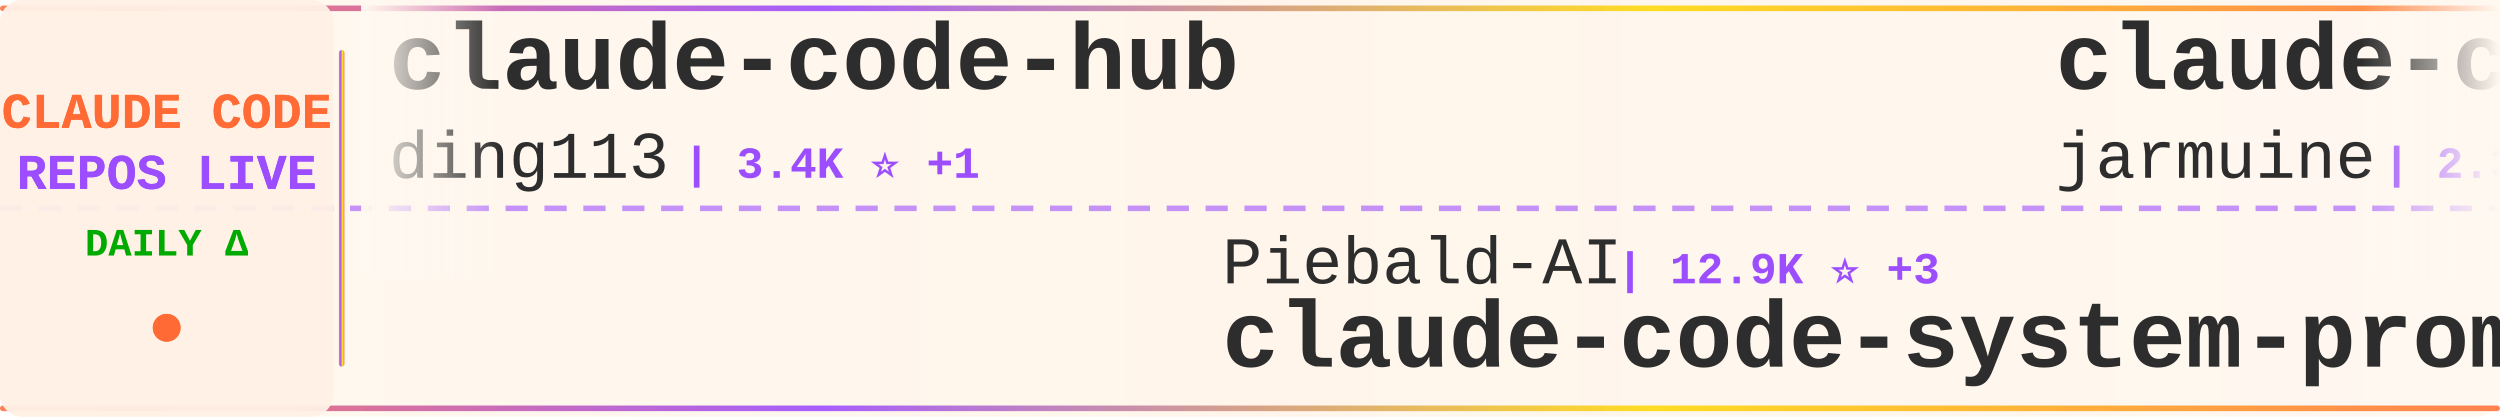
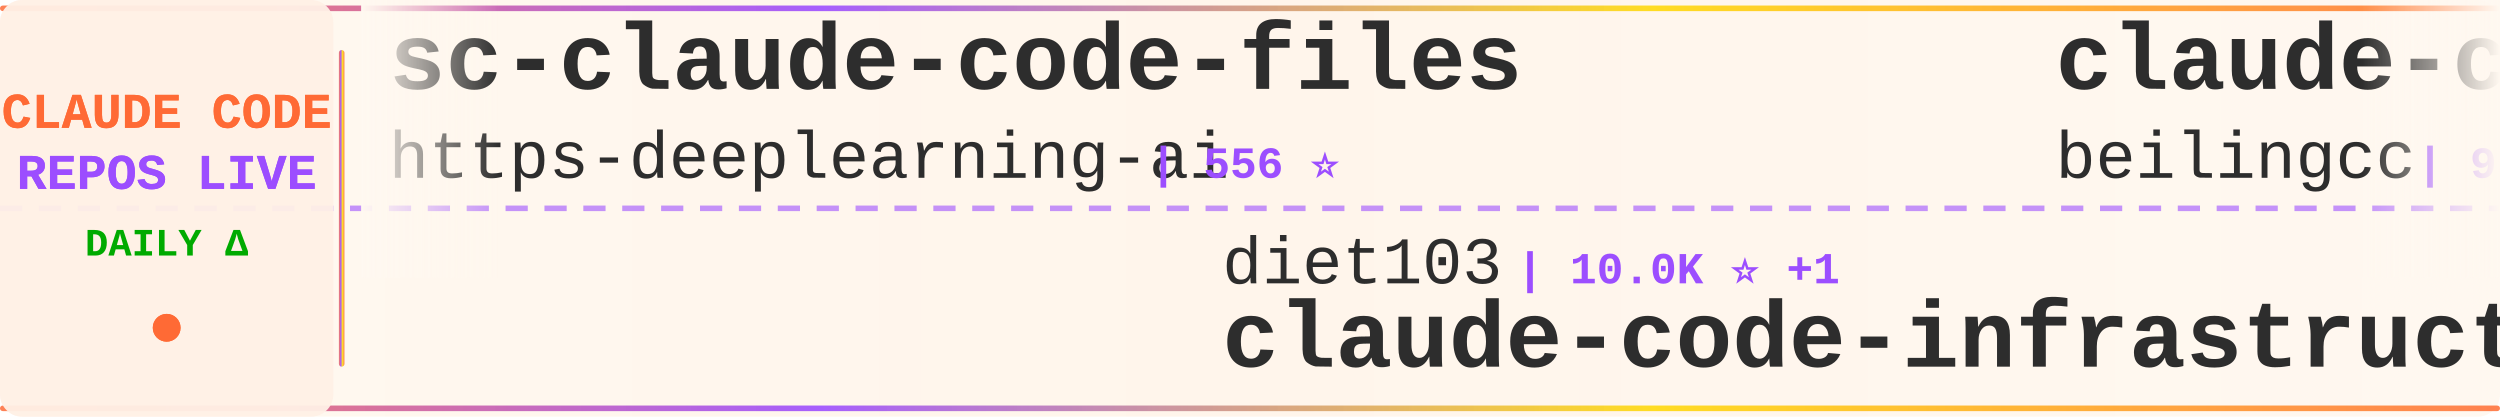
<svg xmlns="http://www.w3.org/2000/svg" width="900" height="150">
  <defs>
    <linearGradient id="tickerBg" x1="0%" y1="0%" x2="100%" y2="0%">
      <stop offset="0%" style="stop-color:#fff8f0;stop-opacity:0.98" />
      <stop offset="50%" style="stop-color:#fff5eb;stop-opacity:1" />
      <stop offset="100%" style="stop-color:#fff8f0;stop-opacity:0.98" />
    </linearGradient>
    <linearGradient id="borderGrad" x1="0%" y1="0%" x2="100%" y2="0%">
      <stop offset="0%" style="stop-color:#FF6B35;stop-opacity:0.85">
        <animate attributeName="stop-opacity" values="0.85;1;0.85" dur="2s" repeatCount="indefinite" />
      </stop>
      <stop offset="33%" style="stop-color:#9C4EFF;stop-opacity:0.9">
        <animate attributeName="stop-opacity" values="0.9;1;0.9" dur="2.2s" repeatCount="indefinite" />
      </stop>
      <stop offset="66%" style="stop-color:#FFD700;stop-opacity:0.85">
        <animate attributeName="stop-opacity" values="0.85;1;0.85" dur="1.8s" repeatCount="indefinite" />
      </stop>
      <stop offset="100%" style="stop-color:#FF6B35;stop-opacity:0.85">
        <animate attributeName="stop-opacity" values="0.85;1;0.85" dur="2s" repeatCount="indefinite" />
      </stop>
    </linearGradient>
    <filter id="textGlow">
      <feGaussianBlur stdDeviation="0.15" result="coloredBlur" />
      <feMerge>
        <feMergeNode in="coloredBlur" />
        <feMergeNode in="SourceGraphic" />
      </feMerge>
    </filter>
    <filter id="metricGlow">
      <feGaussianBlur stdDeviation="0.2" result="coloredBlur" />
      <feMerge>
        <feMergeNode in="coloredBlur" />
        <feMergeNode in="SourceGraphic" />
      </feMerge>
    </filter>
    <linearGradient id="leftFade" x1="0%" y1="0%" x2="100%" y2="0%">
      <stop offset="0%" style="stop-color:#fff8f0;stop-opacity:1" />
      <stop offset="100%" style="stop-color:#fff8f0;stop-opacity:0" />
    </linearGradient>
    <linearGradient id="rightFade" x1="0%" y1="0%" x2="100%" y2="0%">
      <stop offset="0%" style="stop-color:#fff8f0;stop-opacity:0" />
      <stop offset="100%" style="stop-color:#fff8f0;stop-opacity:1" />
    </linearGradient>
  </defs>
  <rect width="900" height="150" fill="url(#tickerBg)" rx="8" />
  <rect x="0" y="2" width="900" height="2" fill="url(#borderGrad)" rx="1" />
  <rect x="0" y="146" width="900" height="2" fill="url(#borderGrad)" rx="1" />
  <line x1="0" y1="75" x2="900" y2="75" stroke="#9C4EFF" stroke-width="2" stroke-dasharray="8 6" opacity="0.6" />
  <rect x="0" y="0" width="120" height="150" fill="#fff0e6" opacity="0.95" rx="8" />
  <text x="60" y="46" font-family="'Courier New', monospace" font-size="18" font-weight="bold" fill="#FF6B35" text-anchor="middle" filter="url(#textGlow)">
    CLAUDE CODE
  </text>
  <text x="60" y="68" font-family="'Courier New', monospace" font-size="18" font-weight="bold" fill="#9C4EFF" text-anchor="middle" filter="url(#textGlow)">
    REPOS LIVE
  </text>
  <text x="60" y="92" font-family="'Courier New', monospace" font-size="14" font-weight="bold" fill="#00aa00" text-anchor="middle">
    DAILY Δ
  </text>
  <circle cx="60" cy="118" r="5" fill="#FF6B35" filter="url(#metricGlow)">
    <animate attributeName="r" values="4;6;4" dur="1.5s" repeatCount="indefinite" />
    <animate attributeName="opacity" values="0.6;1;0.6" dur="1.5s" repeatCount="indefinite" />
  </circle>
  <rect x="122" y="18" width="2" height="114" fill="url(#borderGrad)" rx="1" />
  <clipPath id="tickerClip">
    <rect x="130" y="0" width="770" height="150" />
  </clipPath>
  <g clip-path="url(#tickerClip)">
    <g id="tickerItems">
      <animateTransform attributeName="transform" attributeType="XML" type="translate" from="0 0" to="-3000 0" dur="54s" repeatCount="indefinite" />
      <g transform="translate(0, 0)">
-         <text x="140" y="32" font-family="'Courier New', monospace" font-size="34" font-weight="bold" fill="#2d2d2d">claude-code-hub</text>
-         <text x="140" y="64" font-family="'Courier New', monospace" font-size="24" font-weight="normal" fill="#2d2d2d" opacity="1.0">ding113</text>
-         <text x="246" y="64" font-family="'Courier New', monospace" font-size="16" font-weight="bold" fill="#9C4EFF"> | 3.4K ⭐ +1</text>
+         <text x="140" y="32" font-family="'Courier New', monospace" font-size="34" font-weight="bold" fill="#2d2d2d">sc-claude-code-files</text>
+         <text x="140" y="64" font-family="'Courier New', monospace" font-size="24" font-weight="normal" fill="#2d2d2d" opacity="1.0">https-deeplearning-ai</text>
+         <text x="414" y="64" font-family="'Courier New', monospace" font-size="16" font-weight="bold" fill="#9C4EFF"> | 556 ⭐</text>
      </g>
      <g transform="translate(300, 0)">
-         <text x="140" y="102" font-family="'Courier New', monospace" font-size="24" font-weight="normal" fill="#2d2d2d" opacity="1.0">Piebald-AI</text>
-         <text x="282" y="102" font-family="'Courier New', monospace" font-size="16" font-weight="bold" fill="#9C4EFF"> | 12.9K ⭐ +3</text>
-         <text x="140" y="132" font-family="'Courier New', monospace" font-size="34" font-weight="bold" fill="#2d2d2d">claude-code-system-promp...</text>
+         <text x="140" y="102" font-family="'Courier New', monospace" font-size="24" font-weight="normal" fill="#2d2d2d" opacity="1.0">diet103</text>
+         <text x="246" y="102" font-family="'Courier New', monospace" font-size="16" font-weight="bold" fill="#9C4EFF"> | 10.0K ⭐ +1</text>
+         <text x="140" y="132" font-family="'Courier New', monospace" font-size="34" font-weight="bold" fill="#2d2d2d">claude-code-infrastructu...</text>
      </g>
      <g transform="translate(600, 0)">
        <text x="140" y="32" font-family="'Courier New', monospace" font-size="34" font-weight="bold" fill="#2d2d2d">claude-code</text>
-         <text x="140" y="64" font-family="'Courier New', monospace" font-size="24" font-weight="normal" fill="#2d2d2d" opacity="1.0">jarmuine</text>
-         <text x="258" y="64" font-family="'Courier New', monospace" font-size="16" font-weight="bold" fill="#9C4EFF"> | 2.3K ⭐</text>
+         <text x="140" y="64" font-family="'Courier New', monospace" font-size="24" font-weight="normal" fill="#2d2d2d" opacity="1.0">beilingcc</text>
+         <text x="270" y="64" font-family="'Courier New', monospace" font-size="16" font-weight="bold" fill="#9C4EFF"> | 98 ⭐</text>
      </g>
      <g transform="translate(900, 0)">
-         <text x="140" y="102" font-family="'Courier New', monospace" font-size="24" font-weight="normal" fill="#2d2d2d" opacity="1.0">OneRedOak</text>
-         <text x="270" y="102" font-family="'Courier New', monospace" font-size="16" font-weight="bold" fill="#9C4EFF"> | 3.9K ⭐</text>
-         <text x="140" y="132" font-family="'Courier New', monospace" font-size="34" font-weight="bold" fill="#2d2d2d">claude-code-workflows</text>
+         <text x="140" y="102" font-family="'Courier New', monospace" font-size="24" font-weight="normal" fill="#2d2d2d" opacity="1.0">Windy3f3f3f3f</text>
+         <text x="318" y="102" font-family="'Courier New', monospace" font-size="16" font-weight="bold" fill="#9C4EFF"> | 3.7K ⭐</text>
+         <text x="140" y="132" font-family="'Courier New', monospace" font-size="34" font-weight="bold" fill="#2d2d2d">how-claude-code-works</text>
      </g>
      <g transform="translate(1200, 0)">
-         <text x="140" y="32" font-family="'Courier New', monospace" font-size="34" font-weight="bold" fill="#2d2d2d">everything-claude-code</text>
-         <text x="140" y="64" font-family="'Courier New', monospace" font-size="24" font-weight="normal" fill="#2d2d2d" opacity="1.0">WorldFlowAI</text>
-         <text x="294" y="64" font-family="'Courier New', monospace" font-size="16" font-weight="bold" fill="#9C4EFF"> | 4.8K ⭐ +21</text>
+         <text x="140" y="32" font-family="'Courier New', monospace" font-size="34" font-weight="bold" fill="#2d2d2d">claude-code-settings</text>
+         <text x="140" y="64" font-family="'Courier New', monospace" font-size="24" font-weight="normal" fill="#2d2d2d" opacity="1.0">feiskyer</text>
+         <text x="258" y="64" font-family="'Courier New', monospace" font-size="16" font-weight="bold" fill="#9C4EFF"> | 1.7K ⭐</text>
      </g>
      <g transform="translate(1500, 0)">
-         <text x="140" y="102" font-family="'Courier New', monospace" font-size="24" font-weight="normal" fill="#2d2d2d" opacity="1.0">huangjia2019</text>
-         <text x="306" y="102" font-family="'Courier New', monospace" font-size="16" font-weight="bold" fill="#9C4EFF"> | 1.1K ⭐ +2</text>
-         <text x="140" y="132" font-family="'Courier New', monospace" font-size="34" font-weight="bold" fill="#2d2d2d">claude-code-engineering</text>
+         <text x="140" y="102" font-family="'Courier New', monospace" font-size="24" font-weight="normal" fill="#2d2d2d" opacity="1.0">VoltAgent</text>
+         <text x="270" y="102" font-family="'Courier New', monospace" font-size="16" font-weight="bold" fill="#9C4EFF"> | 25.8K ⭐ +8</text>
+         <text x="140" y="132" font-family="'Courier New', monospace" font-size="34" font-weight="bold" fill="#2d2d2d">awesome-claude-code-suba...</text>
      </g>
      <g transform="translate(1800, 0)">
-         <text x="140" y="32" font-family="'Courier New', monospace" font-size="34" font-weight="bold" fill="#2d2d2d">claude-code</text>
-         <text x="140" y="64" font-family="'Courier New', monospace" font-size="24" font-weight="normal" fill="#2d2d2d" opacity="1.0">freestylefly</text>
-         <text x="306" y="64" font-family="'Courier New', monospace" font-size="16" font-weight="bold" fill="#9C4EFF"> | 132 ⭐</text>
+         <text x="140" y="32" font-family="'Courier New', monospace" font-size="34" font-weight="bold" fill="#2d2d2d">skills</text>
+         <text x="140" y="64" font-family="'Courier New', monospace" font-size="24" font-weight="normal" fill="#2d2d2d" opacity="1.0">anthropics</text>
+         <text x="282" y="64" font-family="'Courier New', monospace" font-size="16" font-weight="bold" fill="#9C4EFF"> | 181.5K ⭐ +52</text>
      </g>
      <g transform="translate(2100, 0)">
-         <text x="140" y="102" font-family="'Courier New', monospace" font-size="24" font-weight="normal" fill="#2d2d2d" opacity="1.0">Alishahryar1</text>
-         <text x="306" y="102" font-family="'Courier New', monospace" font-size="16" font-weight="bold" fill="#9C4EFF"> | 60.9K ⭐ +65</text>
-         <text x="140" y="132" font-family="'Courier New', monospace" font-size="34" font-weight="bold" fill="#2d2d2d">free-claude-code</text>
+         <text x="140" y="102" font-family="'Courier New', monospace" font-size="24" font-weight="normal" fill="#2d2d2d" opacity="1.0">lintsinghua</text>
+         <text x="294" y="102" font-family="'Courier New', monospace" font-size="16" font-weight="bold" fill="#9C4EFF"> | 4.3K ⭐ +1</text>
+         <text x="140" y="132" font-family="'Courier New', monospace" font-size="34" font-weight="bold" fill="#2d2d2d">claude-code-book</text>
      </g>
      <g transform="translate(2400, 0)">
-         <text x="140" y="32" font-family="'Courier New', monospace" font-size="34" font-weight="bold" fill="#2d2d2d">Claude-Code-Game-Studios</text>
-         <text x="140" y="64" font-family="'Courier New', monospace" font-size="24" font-weight="normal" fill="#2d2d2d" opacity="1.0">Donchitos</text>
-         <text x="270" y="64" font-family="'Courier New', monospace" font-size="16" font-weight="bold" fill="#9C4EFF"> | 26.7K ⭐ +24</text>
+         <text x="140" y="32" font-family="'Courier New', monospace" font-size="34" font-weight="bold" fill="#2d2d2d">claude-code-from-source</text>
+         <text x="140" y="64" font-family="'Courier New', monospace" font-size="24" font-weight="normal" fill="#2d2d2d" opacity="1.0">alejandrobalderas</text>
+         <text x="366" y="64" font-family="'Courier New', monospace" font-size="16" font-weight="bold" fill="#9C4EFF"> | 3.0K ⭐ +1</text>
      </g>
      <g transform="translate(2700, 0)">
-         <text x="140" y="102" font-family="'Courier New', monospace" font-size="24" font-weight="normal" fill="#2d2d2d" opacity="1.0">shareAI-lab</text>
-         <text x="294" y="102" font-family="'Courier New', monospace" font-size="16" font-weight="bold" fill="#9C4EFF"> | 78.7K ⭐ +34</text>
-         <text x="140" y="132" font-family="'Courier New', monospace" font-size="34" font-weight="bold" fill="#2d2d2d">learn-claude-code</text>
+         <text x="140" y="102" font-family="'Courier New', monospace" font-size="24" font-weight="normal" fill="#2d2d2d" opacity="1.0">Yuyz0112</text>
+         <text x="258" y="102" font-family="'Courier New', monospace" font-size="16" font-weight="bold" fill="#9C4EFF"> | 2.4K ⭐</text>
+         <text x="140" y="132" font-family="'Courier New', monospace" font-size="34" font-weight="bold" fill="#2d2d2d">claude-code-reverse</text>
      </g>
      <g transform="translate(3000, 0)">
-         <text x="140" y="32" font-family="'Courier New', monospace" font-size="34" font-weight="bold" fill="#2d2d2d">claude-code-hub</text>
-         <text x="140" y="64" font-family="'Courier New', monospace" font-size="24" font-weight="normal" fill="#2d2d2d" opacity="1.0">ding113</text>
-         <text x="246" y="64" font-family="'Courier New', monospace" font-size="16" font-weight="bold" fill="#9C4EFF"> | 3.4K ⭐ +1</text>
+         <text x="140" y="32" font-family="'Courier New', monospace" font-size="34" font-weight="bold" fill="#2d2d2d">sc-claude-code-files</text>
+         <text x="140" y="64" font-family="'Courier New', monospace" font-size="24" font-weight="normal" fill="#2d2d2d" opacity="1.0">https-deeplearning-ai</text>
+         <text x="414" y="64" font-family="'Courier New', monospace" font-size="16" font-weight="bold" fill="#9C4EFF"> | 556 ⭐</text>
      </g>
      <g transform="translate(3300, 0)">
-         <text x="140" y="102" font-family="'Courier New', monospace" font-size="24" font-weight="normal" fill="#2d2d2d" opacity="1.0">Piebald-AI</text>
-         <text x="282" y="102" font-family="'Courier New', monospace" font-size="16" font-weight="bold" fill="#9C4EFF"> | 12.9K ⭐ +3</text>
-         <text x="140" y="132" font-family="'Courier New', monospace" font-size="34" font-weight="bold" fill="#2d2d2d">claude-code-system-promp...</text>
+         <text x="140" y="102" font-family="'Courier New', monospace" font-size="24" font-weight="normal" fill="#2d2d2d" opacity="1.0">diet103</text>
+         <text x="246" y="102" font-family="'Courier New', monospace" font-size="16" font-weight="bold" fill="#9C4EFF"> | 10.0K ⭐ +1</text>
+         <text x="140" y="132" font-family="'Courier New', monospace" font-size="34" font-weight="bold" fill="#2d2d2d">claude-code-infrastructu...</text>
      </g>
      <g transform="translate(3600, 0)">
        <text x="140" y="32" font-family="'Courier New', monospace" font-size="34" font-weight="bold" fill="#2d2d2d">claude-code</text>
-         <text x="140" y="64" font-family="'Courier New', monospace" font-size="24" font-weight="normal" fill="#2d2d2d" opacity="1.0">jarmuine</text>
-         <text x="258" y="64" font-family="'Courier New', monospace" font-size="16" font-weight="bold" fill="#9C4EFF"> | 2.3K ⭐</text>
+         <text x="140" y="64" font-family="'Courier New', monospace" font-size="24" font-weight="normal" fill="#2d2d2d" opacity="1.0">beilingcc</text>
+         <text x="270" y="64" font-family="'Courier New', monospace" font-size="16" font-weight="bold" fill="#9C4EFF"> | 98 ⭐</text>
      </g>
      <g transform="translate(3900, 0)">
-         <text x="140" y="102" font-family="'Courier New', monospace" font-size="24" font-weight="normal" fill="#2d2d2d" opacity="1.0">OneRedOak</text>
-         <text x="270" y="102" font-family="'Courier New', monospace" font-size="16" font-weight="bold" fill="#9C4EFF"> | 3.9K ⭐</text>
-         <text x="140" y="132" font-family="'Courier New', monospace" font-size="34" font-weight="bold" fill="#2d2d2d">claude-code-workflows</text>
+         <text x="140" y="102" font-family="'Courier New', monospace" font-size="24" font-weight="normal" fill="#2d2d2d" opacity="1.0">Windy3f3f3f3f</text>
+         <text x="318" y="102" font-family="'Courier New', monospace" font-size="16" font-weight="bold" fill="#9C4EFF"> | 3.7K ⭐</text>
+         <text x="140" y="132" font-family="'Courier New', monospace" font-size="34" font-weight="bold" fill="#2d2d2d">how-claude-code-works</text>
      </g>
    </g>
  </g>
  <rect x="130" y="0" width="50" height="100" fill="url(#leftFade)" />
  <rect x="850" y="0" width="50" height="100" fill="url(#rightFade)" />
</svg>
